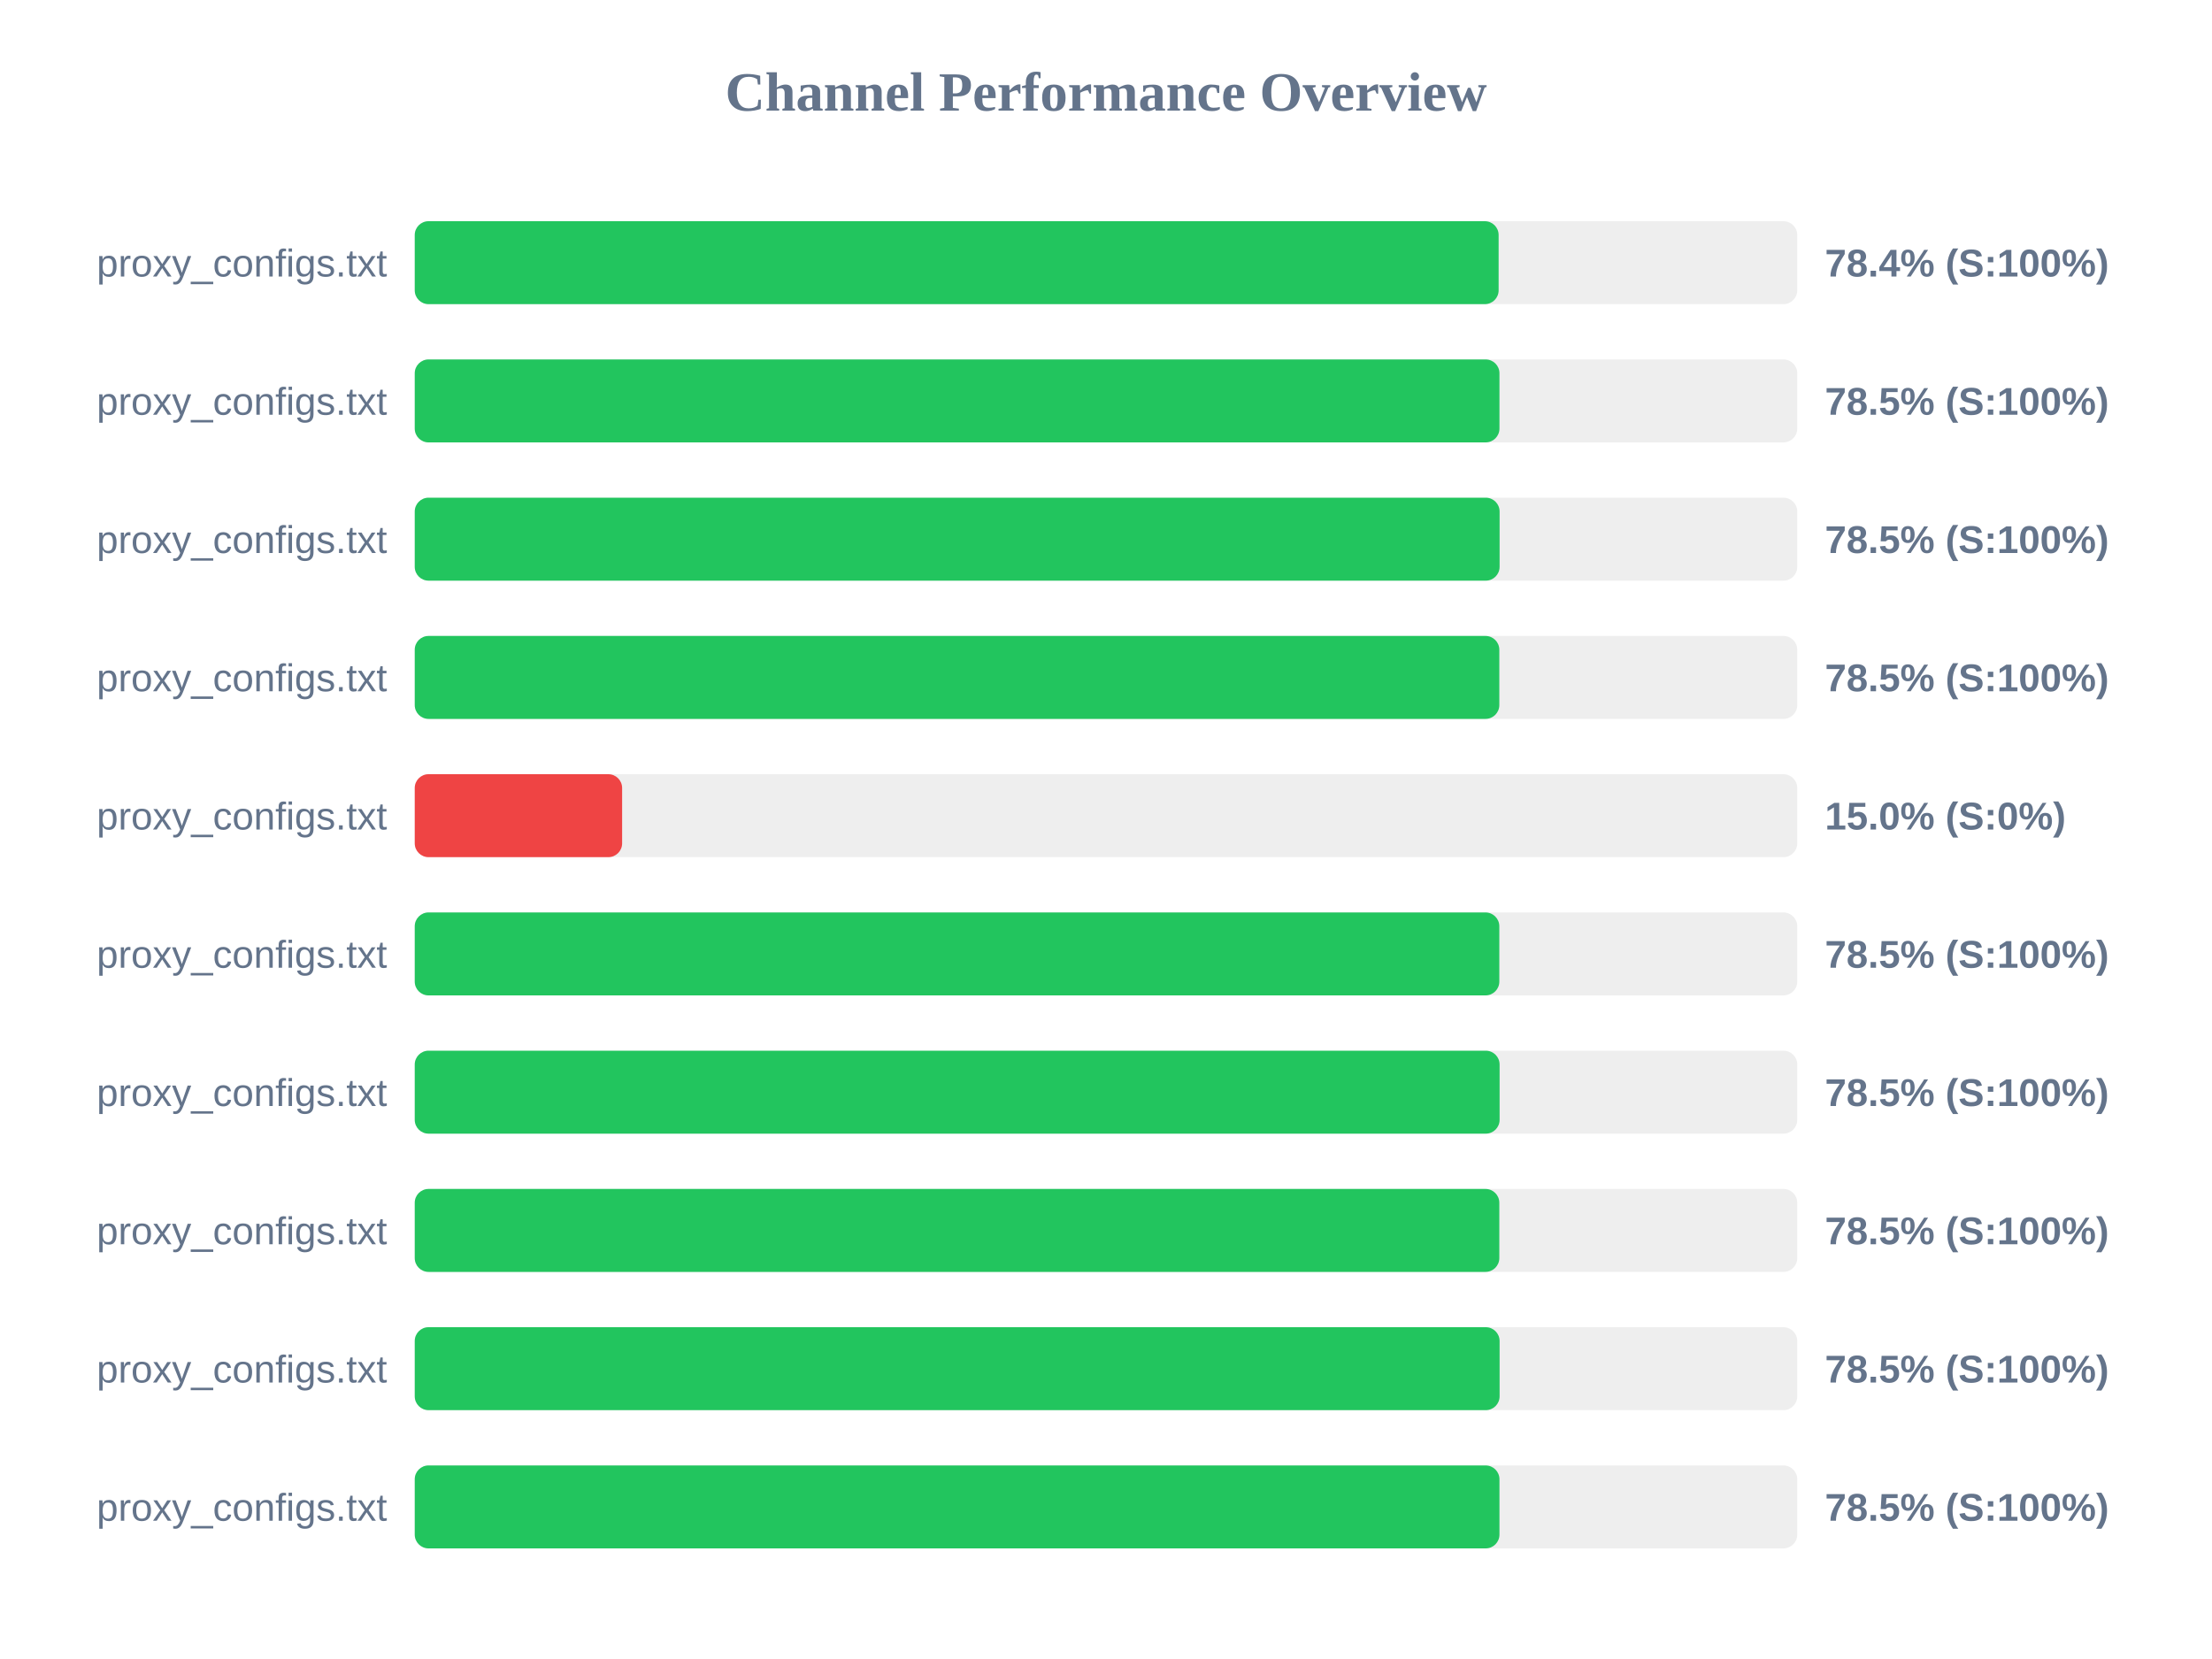
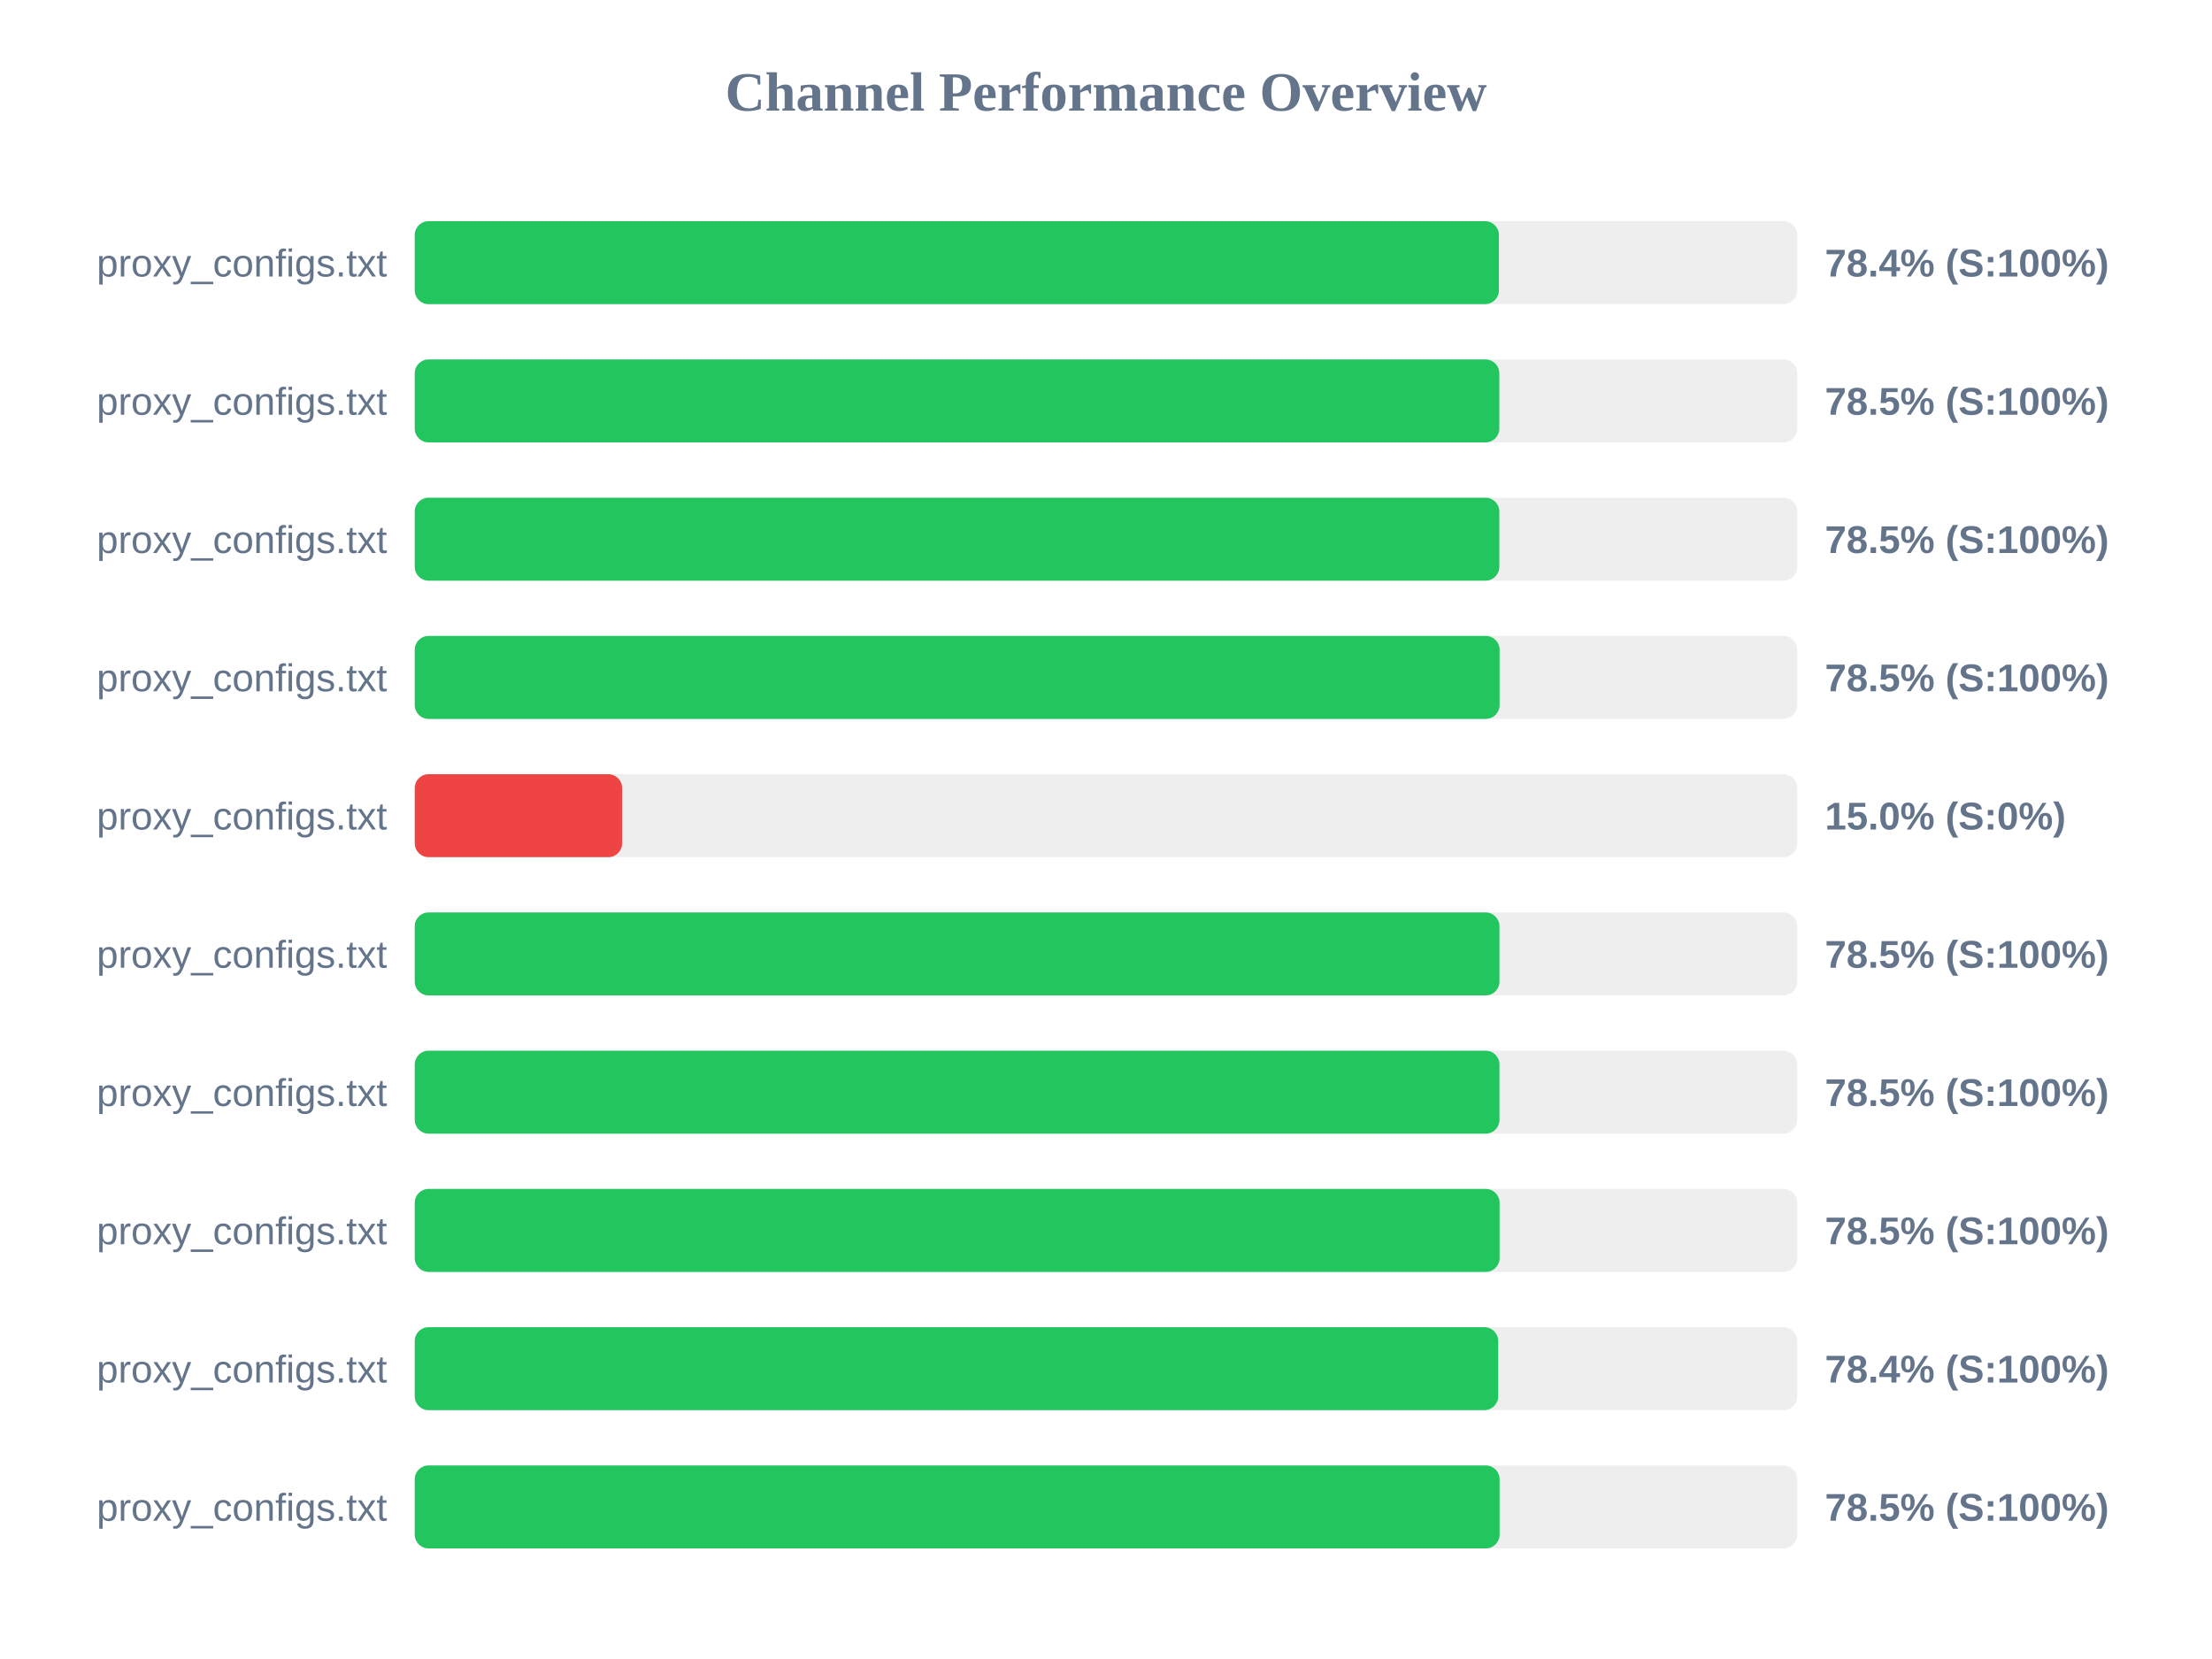
<svg xmlns="http://www.w3.org/2000/svg" width="800" height="600" version="1.1">
  <style>
        .row { font: 14px Arial; fill: #64748b; }
        .score { font: bold 14px Arial; fill: #64748b; }
    </style>
  <text x="400" y="40" text-anchor="middle" font-size="20px" font-weight="bold" fill="#64748b">Channel Performance Overview</text>
  <rect x="150" y="80" width="500" height="30" fill="#eee" rx="5" />
-   <rect x="150" y="80" width="392.0" height="30" fill="#22c55e" rx="5" />
+   <rect x="150" y="80" width="392.1" height="30" fill="#22c55e" rx="5" />
  <text x="140" y="100" text-anchor="end" class="row">proxy_configs.txt</text>
  <text x="660" y="100" text-anchor="start" class="score">78.4% (S:100%)</text>
  <rect x="150" y="130" width="500" height="30" fill="#eee" rx="5" />
-   <rect x="150" y="130" width="392.3" height="30" fill="#22c55e" rx="5" />
+   <rect x="150" y="130" width="392.25" height="30" fill="#22c55e" rx="5" />
  <text x="140" y="150" text-anchor="end" class="row">proxy_configs.txt</text>
  <text x="660" y="150" text-anchor="start" class="score">78.5% (S:100%)</text>
  <rect x="150" y="180" width="500" height="30" fill="#eee" rx="5" />
-   <rect x="150" y="180" width="392.35" height="30" fill="#22c55e" rx="5" />
+   <rect x="150" y="180" width="392.25" height="30" fill="#22c55e" rx="5" />
  <text x="140" y="200" text-anchor="end" class="row">proxy_configs.txt</text>
  <text x="660" y="200" text-anchor="start" class="score">78.5% (S:100%)</text>
  <rect x="150" y="230" width="500" height="30" fill="#eee" rx="5" />
-   <rect x="150" y="230" width="392.25" height="30" fill="#22c55e" rx="5" />
+   <rect x="150" y="230" width="392.35" height="30" fill="#22c55e" rx="5" />
  <text x="140" y="250" text-anchor="end" class="row">proxy_configs.txt</text>
  <text x="660" y="250" text-anchor="start" class="score">78.5% (S:100%)</text>
  <rect x="150" y="280" width="500" height="30" fill="#eee" rx="5" />
  <rect x="150" y="280" width="75.0" height="30" fill="#ef4444" rx="5" />
  <text x="140" y="300" text-anchor="end" class="row">proxy_configs.txt</text>
  <text x="660" y="300" text-anchor="start" class="score">15.0% (S:0%)</text>
  <rect x="150" y="330" width="500" height="30" fill="#eee" rx="5" />
-   <rect x="150" y="330" width="392.25" height="30" fill="#22c55e" rx="5" />
+   <rect x="150" y="330" width="392.3" height="30" fill="#22c55e" rx="5" />
  <text x="140" y="350" text-anchor="end" class="row">proxy_configs.txt</text>
  <text x="660" y="350" text-anchor="start" class="score">78.5% (S:100%)</text>
  <rect x="150" y="380" width="500" height="30" fill="#eee" rx="5" />
-   <rect x="150" y="380" width="392.35" height="30" fill="#22c55e" rx="5" />
+   <rect x="150" y="380" width="392.3" height="30" fill="#22c55e" rx="5" />
  <text x="140" y="400" text-anchor="end" class="row">proxy_configs.txt</text>
  <text x="660" y="400" text-anchor="start" class="score">78.5% (S:100%)</text>
  <rect x="150" y="430" width="500" height="30" fill="#eee" rx="5" />
-   <rect x="150" y="430" width="392.25" height="30" fill="#22c55e" rx="5" />
+   <rect x="150" y="430" width="392.35" height="30" fill="#22c55e" rx="5" />
  <text x="140" y="450" text-anchor="end" class="row">proxy_configs.txt</text>
  <text x="660" y="450" text-anchor="start" class="score">78.5% (S:100%)</text>
  <rect x="150" y="480" width="500" height="30" fill="#eee" rx="5" />
-   <rect x="150" y="480" width="392.35" height="30" fill="#22c55e" rx="5" />
+   <rect x="150" y="480" width="391.85" height="30" fill="#22c55e" rx="5" />
  <text x="140" y="500" text-anchor="end" class="row">proxy_configs.txt</text>
-   <text x="660" y="500" text-anchor="start" class="score">78.5% (S:100%)</text>
+   <text x="660" y="500" text-anchor="start" class="score">78.4% (S:100%)</text>
  <rect x="150" y="530" width="500" height="30" fill="#eee" rx="5" />
-   <rect x="150" y="530" width="392.3" height="30" fill="#22c55e" rx="5" />
+   <rect x="150" y="530" width="392.35" height="30" fill="#22c55e" rx="5" />
  <text x="140" y="550" text-anchor="end" class="row">proxy_configs.txt</text>
  <text x="660" y="550" text-anchor="start" class="score">78.5% (S:100%)</text>
</svg>
